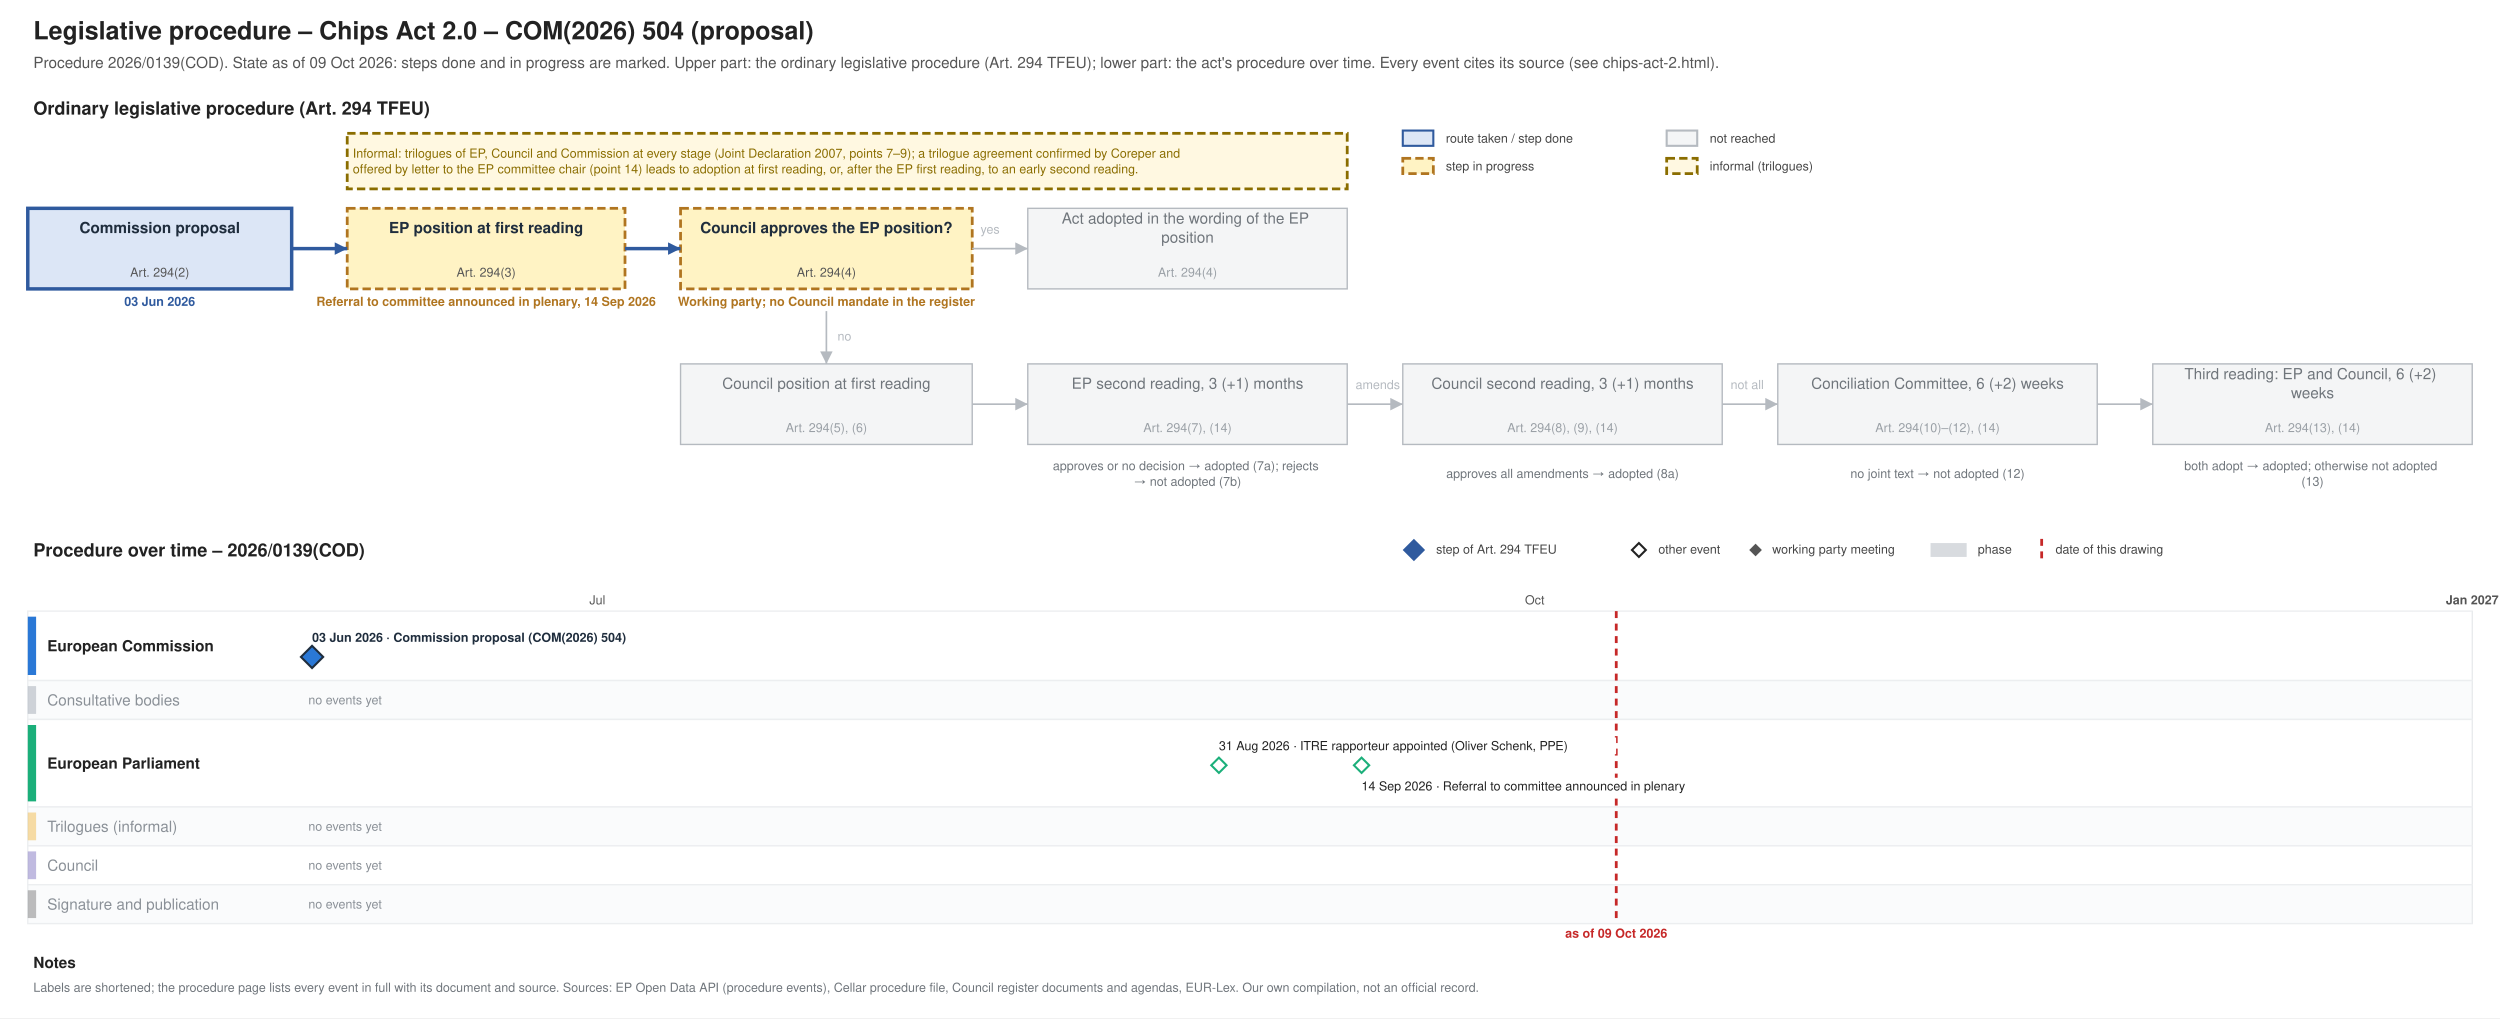
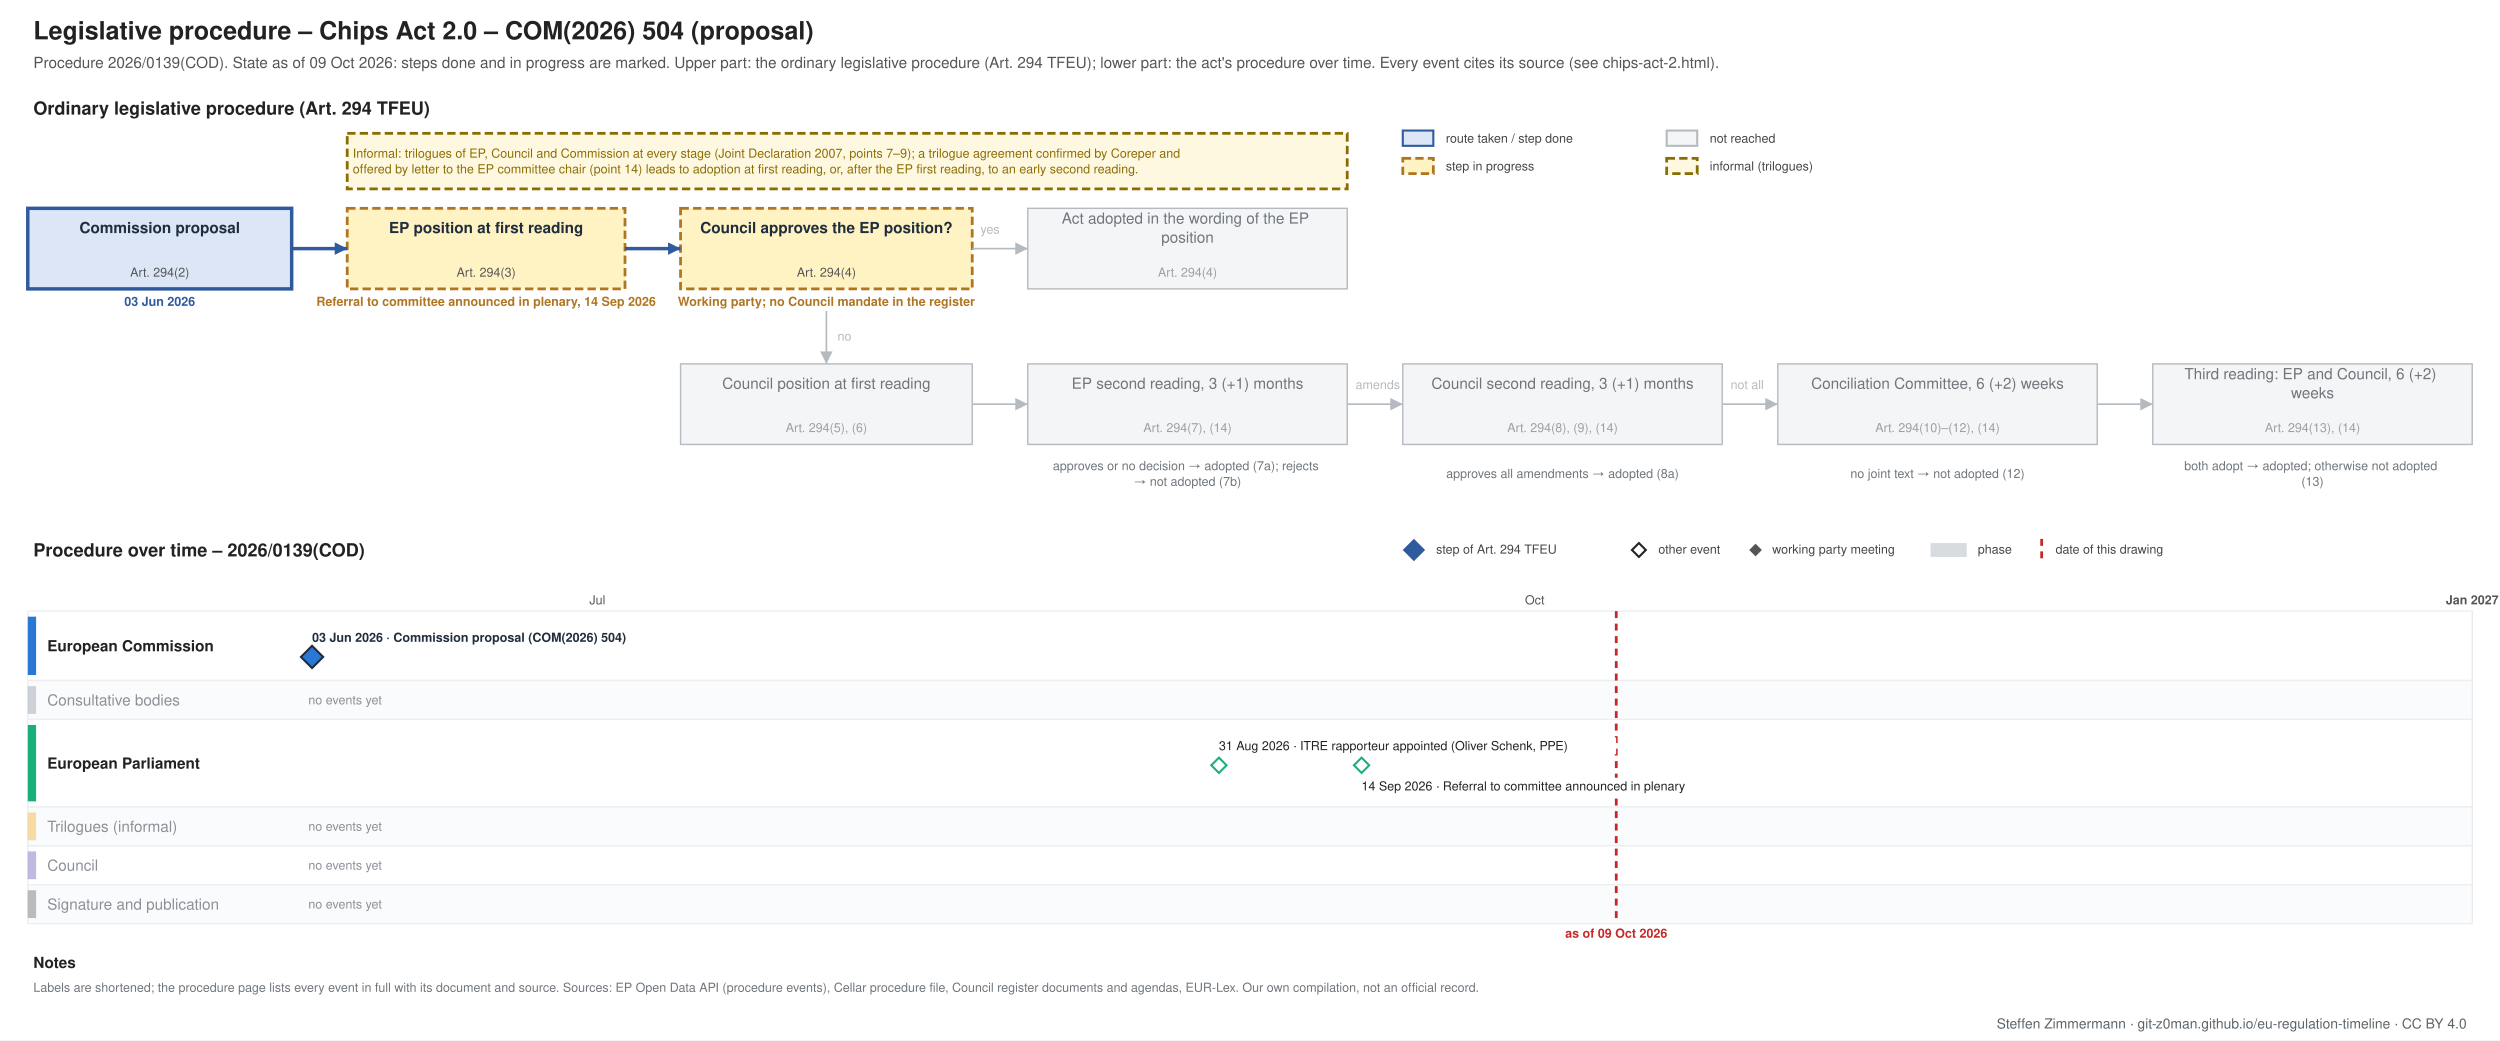
- <svg xmlns="http://www.w3.org/2000/svg" xmlns:xlink="http://www.w3.org/1999/xlink" width="1800" height="733" viewBox="0 0 1800 733" font-family="Helvetica, Arial, sans-serif">
-   <rect width="1800" height="733" fill="#ffffff" />
+ <svg xmlns="http://www.w3.org/2000/svg" xmlns:xlink="http://www.w3.org/1999/xlink" width="1800" height="749" viewBox="0 0 1800 749" font-family="Helvetica, Arial, sans-serif">
+   <rect width="1800" height="749" fill="#ffffff" />
  <g class="procedure" data-route="" data-state="ongoing" data-as_of="2026-10-09">
    <text font-size="18" fill="#222222" text-anchor="start" font-weight="bold">
      <tspan x="24.0" y="28.3">Legislative procedure – Chips Act 2.0 – COM(2026) 504 (proposal)</tspan>
    </text>
    <text font-size="11" fill="#555555" text-anchor="start">
      <tspan x="24.0" y="48.9">Procedure 2026/0139(COD). State as of 09 Oct 2026: steps done and in progress are marked. Upper part: the ordinary legislative procedure (Art. 294 TFEU); lower part: the act's procedure over time. Every event cites its source (see chips-act-2.html).</tspan>
    </text>
    <text font-size="13" fill="#222222" text-anchor="start" font-weight="bold">
      <tspan x="24.0" y="82.5">Ordinary legislative procedure (Art. 294 TFEU)</tspan>
    </text>
    <rect x="1010.0" y="94.0" width="22.0" height="11.0" fill="#dce6f6" stroke="#2f5a9e" stroke-width="1.5" />
    <text font-size="9" fill="#444444" text-anchor="start">
      <tspan x="1041.0" y="102.7">route taken / step done</tspan>
    </text>
    <rect x="1010.0" y="114.0" width="22.0" height="11.0" fill="#fff3c4" stroke="#b07520" stroke-dasharray="6 3" stroke-width="2" />
    <text font-size="9" fill="#444444" text-anchor="start">
      <tspan x="1041.0" y="122.7">step in progress</tspan>
    </text>
    <rect x="1200.0" y="94.0" width="22.0" height="11.0" fill="#f4f5f6" stroke="#b5bac0" stroke-width="1.5" />
    <text font-size="9" fill="#444444" text-anchor="start">
      <tspan x="1231.0" y="102.7">not reached</tspan>
    </text>
    <rect x="1200.0" y="114.0" width="22.0" height="11.0" fill="#fff8e1" stroke="#8a6d00" stroke-dasharray="6 3" stroke-width="2" />
    <text font-size="9" fill="#444444" text-anchor="start">
      <tspan x="1231.0" y="122.7">informal (trilogues)</tspan>
    </text>
    <rect x="20.0" y="150.0" width="190.0" height="58.0" fill="#dce6f6" stroke="#2f5a9e" stroke-width="2.5" />
    <text font-size="11" fill="#1f2d3d" text-anchor="middle" font-weight="bold">
      <tspan x="115.0" y="167.8">Commission proposal</tspan>
    </text>
    <text font-size="9" fill="#555555" text-anchor="middle">
      <tspan x="115.0" y="199.2">Art. 294(2)</tspan>
    </text>
    <text font-size="9" fill="#2f5a9e" text-anchor="middle" font-weight="bold">
      <tspan x="115.0" y="220.2">03 Jun 2026</tspan>
    </text>
    <rect x="250.0" y="150.0" width="200.0" height="58.0" fill="#fff3c4" stroke="#b07520" stroke-dasharray="6 3" stroke-width="2" />
    <text font-size="11" fill="#1f2d3d" text-anchor="middle" font-weight="bold">
      <tspan x="350.0" y="167.8">EP position at first reading</tspan>
    </text>
    <text font-size="9" fill="#555555" text-anchor="middle">
      <tspan x="350.0" y="199.2">Art. 294(3)</tspan>
    </text>
    <text font-size="9" fill="#b07520" text-anchor="middle" font-weight="bold">
      <tspan x="350.0" y="220.2">Referral to committee announced in plenary, 14 Sep 2026</tspan>
    </text>
    <rect x="490.0" y="150.0" width="210.0" height="58.0" fill="#fff3c4" stroke="#b07520" stroke-dasharray="6 3" stroke-width="2" />
    <text font-size="11" fill="#1f2d3d" text-anchor="middle" font-weight="bold">
      <tspan x="595.0" y="167.8">Council approves the EP position?</tspan>
    </text>
    <text font-size="9" fill="#555555" text-anchor="middle">
      <tspan x="595.0" y="199.2">Art. 294(4)</tspan>
    </text>
    <text font-size="9" fill="#b07520" text-anchor="middle" font-weight="bold">
      <tspan x="595.0" y="220.2">Working party; no Council mandate in the register</tspan>
    </text>
    <rect x="740.0" y="150.0" width="230.0" height="58.0" fill="#f4f5f6" stroke="#b5bac0" stroke-width="1" />
    <text font-size="11" fill="#6f757b" text-anchor="middle">
      <tspan x="855.0" y="161.0">Act adopted in the wording of the EP</tspan>
      <tspan x="855.0" y="174.7">position</tspan>
    </text>
    <text font-size="9" fill="#9aa0a6" text-anchor="middle">
      <tspan x="855.0" y="199.2">Art. 294(4)</tspan>
    </text>
    <rect x="490.0" y="262.0" width="210.0" height="58.0" fill="#f4f5f6" stroke="#b5bac0" stroke-width="1" />
    <text font-size="11" fill="#6f757b" text-anchor="middle">
      <tspan x="595.0" y="279.9">Council position at first reading</tspan>
    </text>
    <text font-size="9" fill="#9aa0a6" text-anchor="middle">
      <tspan x="595.0" y="311.1">Art. 294(5), (6)</tspan>
    </text>
    <rect x="740.0" y="262.0" width="230.0" height="58.0" fill="#f4f5f6" stroke="#b5bac0" stroke-width="1" />
    <text font-size="11" fill="#6f757b" text-anchor="middle">
      <tspan x="855.0" y="279.9">EP second reading, 3 (+1) months</tspan>
    </text>
    <text font-size="9" fill="#9aa0a6" text-anchor="middle">
      <tspan x="855.0" y="311.1">Art. 294(7), (14)</tspan>
    </text>
    <rect x="1010.0" y="262.0" width="230.0" height="58.0" fill="#f4f5f6" stroke="#b5bac0" stroke-width="1" />
    <text font-size="11" fill="#6f757b" text-anchor="middle">
      <tspan x="1125.0" y="279.9">Council second reading, 3 (+1) months</tspan>
    </text>
    <text font-size="9" fill="#9aa0a6" text-anchor="middle">
      <tspan x="1125.0" y="311.1">Art. 294(8), (9), (14)</tspan>
    </text>
    <rect x="1280.0" y="262.0" width="230.0" height="58.0" fill="#f4f5f6" stroke="#b5bac0" stroke-width="1" />
    <text font-size="11" fill="#6f757b" text-anchor="middle">
      <tspan x="1395.0" y="279.9">Conciliation Committee, 6 (+2) weeks</tspan>
    </text>
    <text font-size="9" fill="#9aa0a6" text-anchor="middle">
      <tspan x="1395.0" y="311.1">Art. 294(10)–(12), (14)</tspan>
    </text>
    <rect x="1550.0" y="262.0" width="230.0" height="58.0" fill="#f4f5f6" stroke="#b5bac0" stroke-width="1" />
    <text font-size="11" fill="#6f757b" text-anchor="middle">
      <tspan x="1665.0" y="273.0">Third reading: EP and Council, 6 (+2)</tspan>
      <tspan x="1665.0" y="286.7">weeks</tspan>
    </text>
    <text font-size="9" fill="#9aa0a6" text-anchor="middle">
      <tspan x="1665.0" y="311.1">Art. 294(13), (14)</tspan>
    </text>
    <text font-size="9" fill="#6f757b" text-anchor="middle">
      <tspan x="855.0" y="338.5">approves or no decision → adopted (7a); rejects</tspan>
      <tspan x="855.0" y="349.8">→ not adopted (7b)</tspan>
    </text>
    <text font-size="9" fill="#6f757b" text-anchor="middle">
      <tspan x="1125.0" y="344.1">approves all amendments → adopted (8a)</tspan>
    </text>
    <text font-size="9" fill="#6f757b" text-anchor="middle">
      <tspan x="1395.0" y="344.1">no joint text → not adopted (12)</tspan>
    </text>
    <text font-size="9" fill="#6f757b" text-anchor="middle">
      <tspan x="1665.0" y="338.5">both adopt → adopted; otherwise not adopted</tspan>
      <tspan x="1665.0" y="349.8">(13)</tspan>
    </text>
    <polyline points="210.0,179.0 250.0,179.0" fill="none" stroke="#2f5a9e" stroke-width="2.5" />
    <polygon points="250.0,179.0 241.0,183.5 241.0,174.5" fill="#2f5a9e" />
    <polyline points="450.0,179.0 490.0,179.0" fill="none" stroke="#2f5a9e" stroke-width="2.5" />
    <polygon points="490.0,179.0 481.0,183.5 481.0,174.5" fill="#2f5a9e" />
    <polyline points="700.0,179.0 740.0,179.0" fill="none" stroke="#b5bac0" stroke-width="1.2" />
    <polygon points="740.0,179.0 731.0,183.5 731.0,174.5" fill="#b5bac0" />
    <text font-size="9" fill="#b5bac0" text-anchor="start">
      <tspan x="706.0" y="168.2">yes</tspan>
    </text>
    <polyline points="595.0,224.0 595.0,262.0" fill="none" stroke="#b5bac0" stroke-width="1.2" />
    <polygon points="595.0,262.0 590.5,253.0 599.5,253.0" fill="#b5bac0" />
    <text font-size="9" fill="#b5bac0" text-anchor="start">
      <tspan x="603.0" y="245.2">no</tspan>
    </text>
    <polyline points="700.0,291.0 740.0,291.0" fill="none" stroke="#b5bac0" stroke-width="1.2" />
    <polygon points="740.0,291.0 731.0,295.5 731.0,286.5" fill="#b5bac0" />
    <polyline points="970.0,291.0 1010.0,291.0" fill="none" stroke="#b5bac0" stroke-width="1.2" />
    <polygon points="1010.0,291.0 1001.0,295.5 1001.0,286.5" fill="#b5bac0" />
    <polyline points="1240.0,291.0 1280.0,291.0" fill="none" stroke="#b5bac0" stroke-width="1.2" />
    <polygon points="1280.0,291.0 1271.0,295.5 1271.0,286.5" fill="#b5bac0" />
    <polyline points="1510.0,291.0 1550.0,291.0" fill="none" stroke="#b5bac0" stroke-width="1.2" />
    <polygon points="1550.0,291.0 1541.0,295.5 1541.0,286.5" fill="#b5bac0" />
    <text font-size="9" fill="#b5bac0" text-anchor="start">
      <tspan x="976.0" y="280.1">amends</tspan>
    </text>
    <text font-size="9" fill="#b5bac0" text-anchor="start">
      <tspan x="1246.0" y="280.1">not all</tspan>
    </text>
    <rect x="250.0" y="96.0" width="720.0" height="40.0" fill="#fff8e1" stroke="#8a6d00" stroke-dasharray="6 3" stroke-width="2" />
    <text font-size="9" fill="#8a6d00" text-anchor="start">
      <tspan x="254.0" y="113.5">Informal: trilogues of EP, Council and Commission at every stage (Joint Declaration 2007, points 7–9); a trilogue agreement confirmed by Coreper and</tspan>
      <tspan x="254.0" y="124.8">offered by letter to the EP committee chair (point 14) leads to adoption at first reading, or, after the EP first reading, to an early second reading.</tspan>
    </text>
    <text font-size="13" fill="#222222" text-anchor="start" font-weight="bold">
      <tspan x="24.0" y="400.6">Procedure over time – 2026/0139(COD)</tspan>
    </text>
    <polygon points="1018,389 1025,396 1018,403 1011,396" fill="#2f5a9e" stroke="#2f5a9e" stroke-width="1.5" />
    <text font-size="9" fill="#444444" text-anchor="start">
      <tspan x="1034.0" y="398.6">step of Art. 294 TFEU</tspan>
    </text>
    <polygon points="1180,391 1185,396 1180,401 1175,396" fill="#ffffff" stroke="#222222" stroke-width="1.5" />
    <text font-size="9" fill="#444444" text-anchor="start">
      <tspan x="1194.0" y="398.6">other event</tspan>
    </text>
    <polygon points="1264,392.5 1267.5,396 1264,399.5 1260.5,396" fill="#555555" stroke="#555555" stroke-width="1.5" />
    <text font-size="9" fill="#444444" text-anchor="start">
      <tspan x="1276.0" y="398.6">working party meeting</tspan>
    </text>
    <rect x="1390.0" y="391.0" width="26.0" height="10.0" fill="#7b8794" stroke="none" opacity="0.3" />
    <text font-size="9" fill="#444444" text-anchor="start">
      <tspan x="1424.0" y="398.6">phase</tspan>
    </text>
    <line x1="1470.0" y1="388.0" x2="1470.0" y2="403.0" stroke="#c62828" stroke-width="2" stroke-dasharray="5 4" />
    <text font-size="9" fill="#444444" text-anchor="start">
      <tspan x="1480.0" y="398.6">date of this drawing</tspan>
    </text>
    <line x1="210.0" y1="440.0" x2="210.0" y2="665.0" stroke="#e3e6e9" stroke-width="1" />
    <line x1="430.1" y1="440.0" x2="430.1" y2="665.0" stroke="#e3e6e9" stroke-width="1" />
    <text font-size="9" fill="#555555" text-anchor="middle">
      <tspan x="430.1" y="435.1">Jul</tspan>
    </text>
    <line x1="657.5" y1="440.0" x2="657.5" y2="665.0" stroke="#e3e6e9" stroke-width="1" />
    <line x1="885.0" y1="440.0" x2="885.0" y2="665.0" stroke="#e3e6e9" stroke-width="1" />
    <line x1="1105.0" y1="440.0" x2="1105.0" y2="665.0" stroke="#e3e6e9" stroke-width="1" />
    <text font-size="9" fill="#555555" text-anchor="middle">
      <tspan x="1105.0" y="435.1">Oct</tspan>
    </text>
    <line x1="1332.5" y1="440.0" x2="1332.5" y2="665.0" stroke="#e3e6e9" stroke-width="1" />
    <line x1="1552.6" y1="440.0" x2="1552.6" y2="665.0" stroke="#e3e6e9" stroke-width="1" />
    <line x1="1780.0" y1="440.0" x2="1780.0" y2="665.0" stroke="#b5bac0" stroke-width="1" />
    <text font-size="9" fill="#555555" text-anchor="middle" font-weight="bold">
      <tspan x="1780.0" y="435.1">Jan 2027</tspan>
    </text>
    <rect x="20.0" y="440.0" width="1760.0" height="50.0" fill="#ffffff" stroke="#eceef0" />
    <rect x="20.0" y="444.0" width="6.0" height="42.0" fill="#2a78d6" stroke="none" />
    <text font-size="11" fill="#222222" text-anchor="start" font-weight="bold">
      <tspan x="34.0" y="468.9">European Commission</tspan>
    </text>
    <rect x="20.0" y="490.0" width="1760.0" height="28.0" fill="#fafbfc" stroke="#eceef0" />
    <rect x="20.0" y="494.0" width="6.0" height="20.0" fill="#7b8794" stroke="none" opacity="0.35" />
    <text font-size="11" fill="#8a9097" text-anchor="start">
      <tspan x="34.0" y="507.9">Consultative bodies</tspan>
    </text>
    <text font-size="9" fill="#8a9097" text-anchor="start">
      <tspan x="222.0" y="507.1">no events yet</tspan>
    </text>
    <rect x="20.0" y="518.0" width="1760.0" height="63.0" fill="#ffffff" stroke="#eceef0" />
    <rect x="20.0" y="522.0" width="6.0" height="55.0" fill="#1baf7a" stroke="none" />
    <text font-size="11" fill="#222222" text-anchor="start" font-weight="bold">
      <tspan x="34.0" y="553.4">European Parliament</tspan>
    </text>
    <rect x="20.0" y="581.0" width="1760.0" height="28.0" fill="#fafbfc" stroke="#eceef0" />
    <rect x="20.0" y="585.0" width="6.0" height="20.0" fill="#eda100" stroke="none" opacity="0.35" />
    <text font-size="11" fill="#8a9097" text-anchor="start">
      <tspan x="34.0" y="598.9">Trilogues (informal)</tspan>
    </text>
    <text font-size="9" fill="#8a9097" text-anchor="start">
      <tspan x="222.0" y="598.1">no events yet</tspan>
    </text>
    <rect x="20.0" y="609.0" width="1760.0" height="28.0" fill="#ffffff" stroke="#eceef0" />
    <rect x="20.0" y="613.0" width="6.0" height="20.0" fill="#4a3aa7" stroke="none" opacity="0.35" />
    <text font-size="11" fill="#8a9097" text-anchor="start">
      <tspan x="34.0" y="626.9">Council</tspan>
    </text>
    <text font-size="9" fill="#8a9097" text-anchor="start">
      <tspan x="222.0" y="626.1">no events yet</tspan>
    </text>
    <rect x="20.0" y="637.0" width="1760.0" height="28.0" fill="#fafbfc" stroke="#eceef0" />
    <rect x="20.0" y="641.0" width="6.0" height="20.0" fill="#444444" stroke="none" opacity="0.35" />
    <text font-size="11" fill="#8a9097" text-anchor="start">
      <tspan x="34.0" y="654.9">Signature and publication</tspan>
    </text>
    <text font-size="9" fill="#8a9097" text-anchor="start">
      <tspan x="222.0" y="654.1">no events yet</tspan>
    </text>
    <line x1="1163.7" y1="440.0" x2="1163.7" y2="665.0" stroke="#c62828" stroke-width="2" stroke-dasharray="5 4" />
    <text font-size="9" fill="#c62828" text-anchor="middle" font-weight="bold">
      <tspan x="1163.7" y="675.1">as of 09 Oct 2026</tspan>
    </text>
    <rect x="220.7" y="453.0" width="253.0" height="12.0" fill="#ffffff" />
    <a xlink:href="https://eur-lex.europa.eu/legal-content/EN/TXT/?uri=CELEX:52026PC0504" target="_blank">
      <text font-size="9" fill="#1f2d3d" text-anchor="start" font-weight="bold">
        <tspan x="224.7" y="462.1">03 Jun 2026 · Commission proposal (COM(2026) 504)</tspan>
      </text>
    </a>
    <a xlink:href="https://eur-lex.europa.eu/legal-content/EN/TXT/?uri=CELEX:52026PC0504" target="_blank">
      <polygon points="224.673,465 232.673,473 224.673,481 216.673,473" fill="#2a78d6" stroke="#1f2d3d" stroke-width="1.5" />
    </a>
    <rect x="873.6" y="531.0" width="290.0" height="12.0" fill="#ffffff" />
    <text font-size="9" fill="#222222" text-anchor="start">
      <tspan x="877.6" y="540.1">31 Aug 2026 · ITRE rapporteur appointed (Oliver Schenk, PPE)</tspan>
    </text>
    <rect x="976.3" y="560.0" width="271.2" height="12.0" fill="#ffffff" />
    <text font-size="9" fill="#222222" text-anchor="start">
      <tspan x="980.3" y="569.1">14 Sep 2026 · Referral to committee announced in plenary</tspan>
    </text>
    <g>
      <polygon points="877.617,545.5 883.117,551 877.617,556.5 872.117,551" fill="#ffffff" stroke="#1baf7a" stroke-width="1.5" />
    </g>
    <g>
      <polygon points="980.327,545.5 985.827,551 980.327,556.5 974.827,551" fill="#ffffff" stroke="#1baf7a" stroke-width="1.5" />
    </g>
    <text font-size="11" fill="#222222" text-anchor="start" font-weight="bold">
      <tspan x="24.0" y="696.9">Notes</tspan>
    </text>
    <text font-size="9" fill="#6f757b" text-anchor="start">
      <tspan x="24.0" y="714.1">Labels are shortened; the procedure page lists every event in full with its document and source. Sources: EP Open Data API (procedure events), Cellar procedure file, Council register documents and agendas, EUR-Lex. Our own compilation, not an official record.</tspan>
    </text>
  </g>
+   <text font-size="10" fill="#5b646b" text-anchor="end">
+     <tspan x="1776.0" y="740.5">Steffen Zimmermann · git-z0man.github.io/eu-regulation-timeline · CC BY 4.0</tspan>
+   </text>
</svg>
